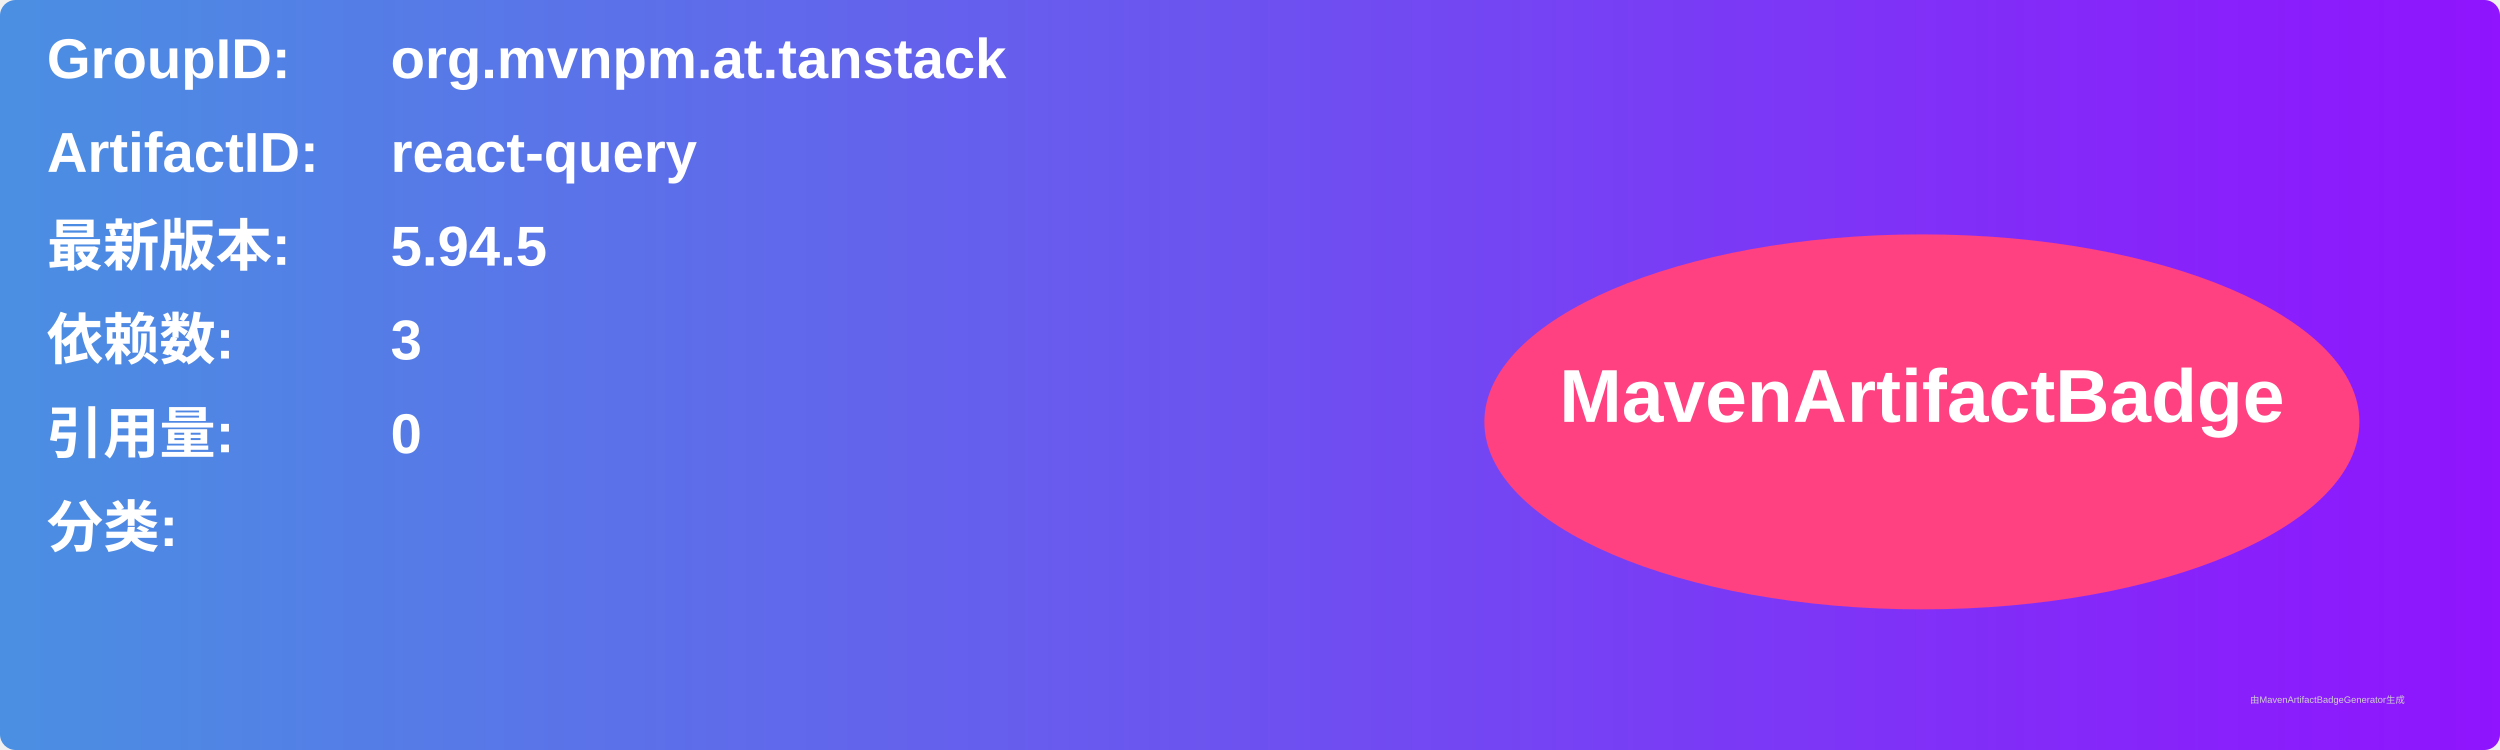
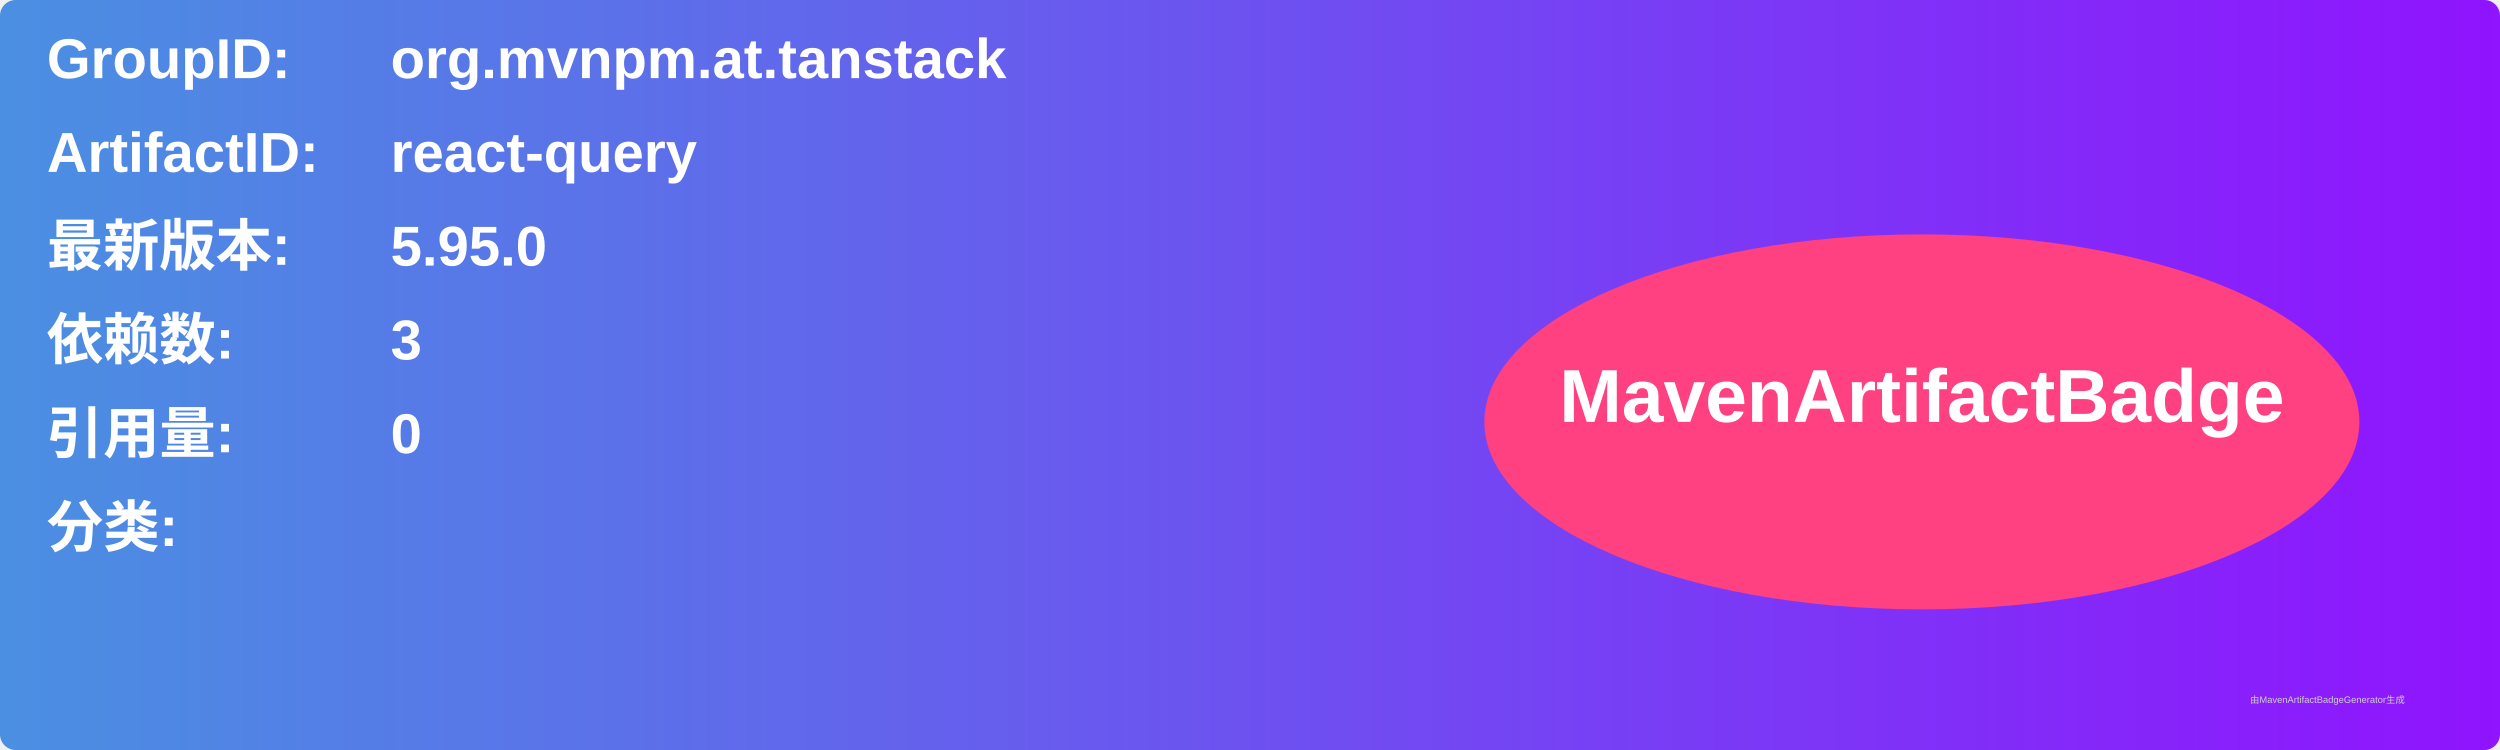
<svg xmlns="http://www.w3.org/2000/svg" width="800" height="240" viewBox="0 0 800 240">
  <linearGradient id="grad" x1="0%" y1="0%" x2="100%" y2="0%">
    <stop offset="0%" stop-color="#4a90e2" />
    <stop offset="100%" stop-color="#9013fe" />
  </linearGradient>
  <rect width="100%" height="100%" rx="5" ry="5" fill="url(#grad)" />
  <g transform="translate(15, 15)">
    <text x="0" y="10" font-family="Arial" font-size="18" fill="white" font-weight="bold" width="260">GroupID:</text>
    <text x="110" y="10" font-family="Arial" font-size="18" fill="white" font-weight="bold" width="460">org.mvnpm.at.tanstack</text>
    <text x="0" y="40" font-family="Arial" font-size="18" fill="white" font-weight="bold" width="260">ArtifactID:</text>
    <text x="110" y="40" font-family="Arial" font-size="18" fill="white" font-weight="bold" width="460">react-query</text>
    <text x="0" y="70" font-family="Arial" font-size="18" fill="white" font-weight="bold">最新版本:</text>
    <text x="110" y="70" font-family="Arial" font-size="18" fill="white" font-weight="bold">
-       <tspan font-weight="bold">5.94.5</tspan>
+       <tspan font-weight="bold">5.95.0</tspan>
    </text>
    <text x="0" y="100" font-family="Arial" font-size="18" fill="white" font-weight="bold">依赖数: </text>
    <text x="110" y="100" font-family="Arial" font-size="18" fill="white">
      <tspan font-weight="bold">3</tspan>
    </text>
    <text x="0" y="130" font-family="Arial" font-size="18" fill="white" font-weight="bold">引用量: </text>
    <text x="110" y="130" font-family="Arial" font-size="18" fill="white">
      <tspan font-weight="bold">0</tspan>
    </text>
    <text x="0" y="160" font-family="Arial" font-size="18" fill="white" font-weight="bold">分类:</text>
    <text x="10" y="190" font-family="Arial" font-size="10" fill="white">
      <tspan font-weight="bold" />
    </text>
    <ellipse cx="600" cy="120" rx="140" ry="60" fill="#ff4081" />
    <text x="600" y="120" text-anchor="middle" font-family="Arial" font-size="24" fill="white" font-weight="bold">MavenArtifactBadge</text>
  </g>
  <text x="720" y="225" font-family="Arial" font-size="3" fill="#d0d0d0">由MavenArtifactBadgeGenerator生成</text>
</svg>
